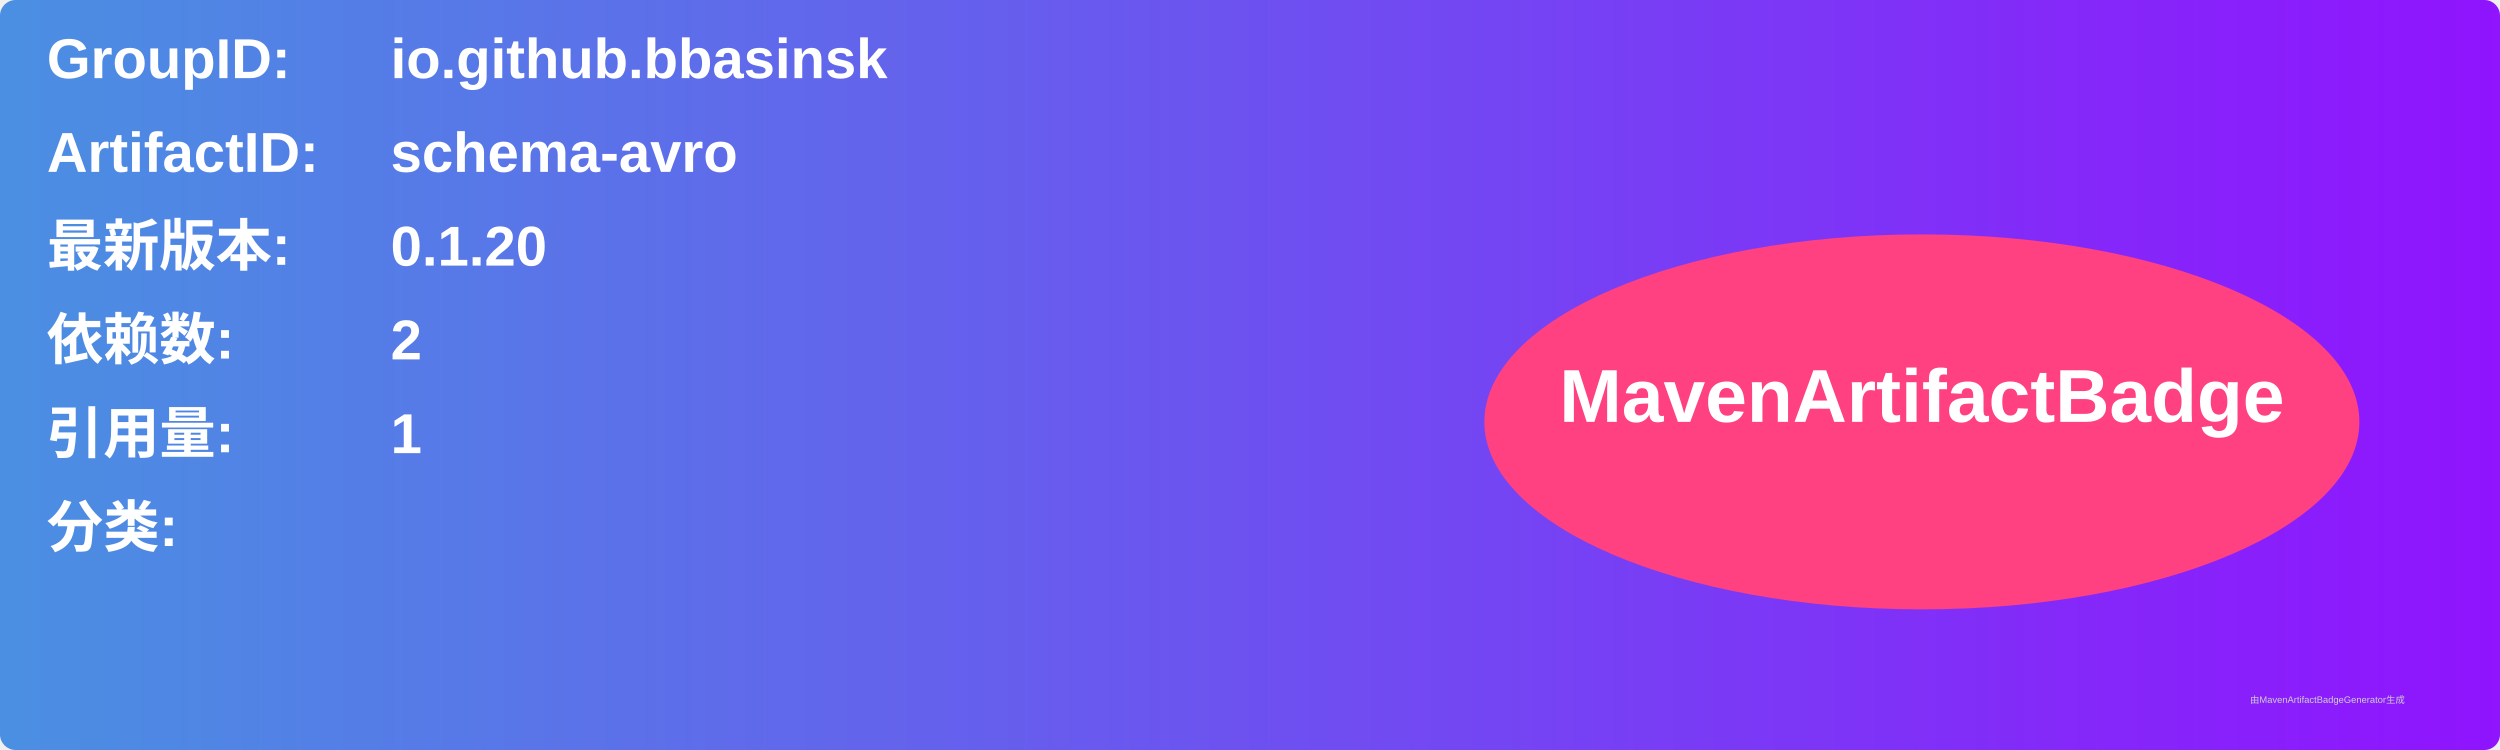
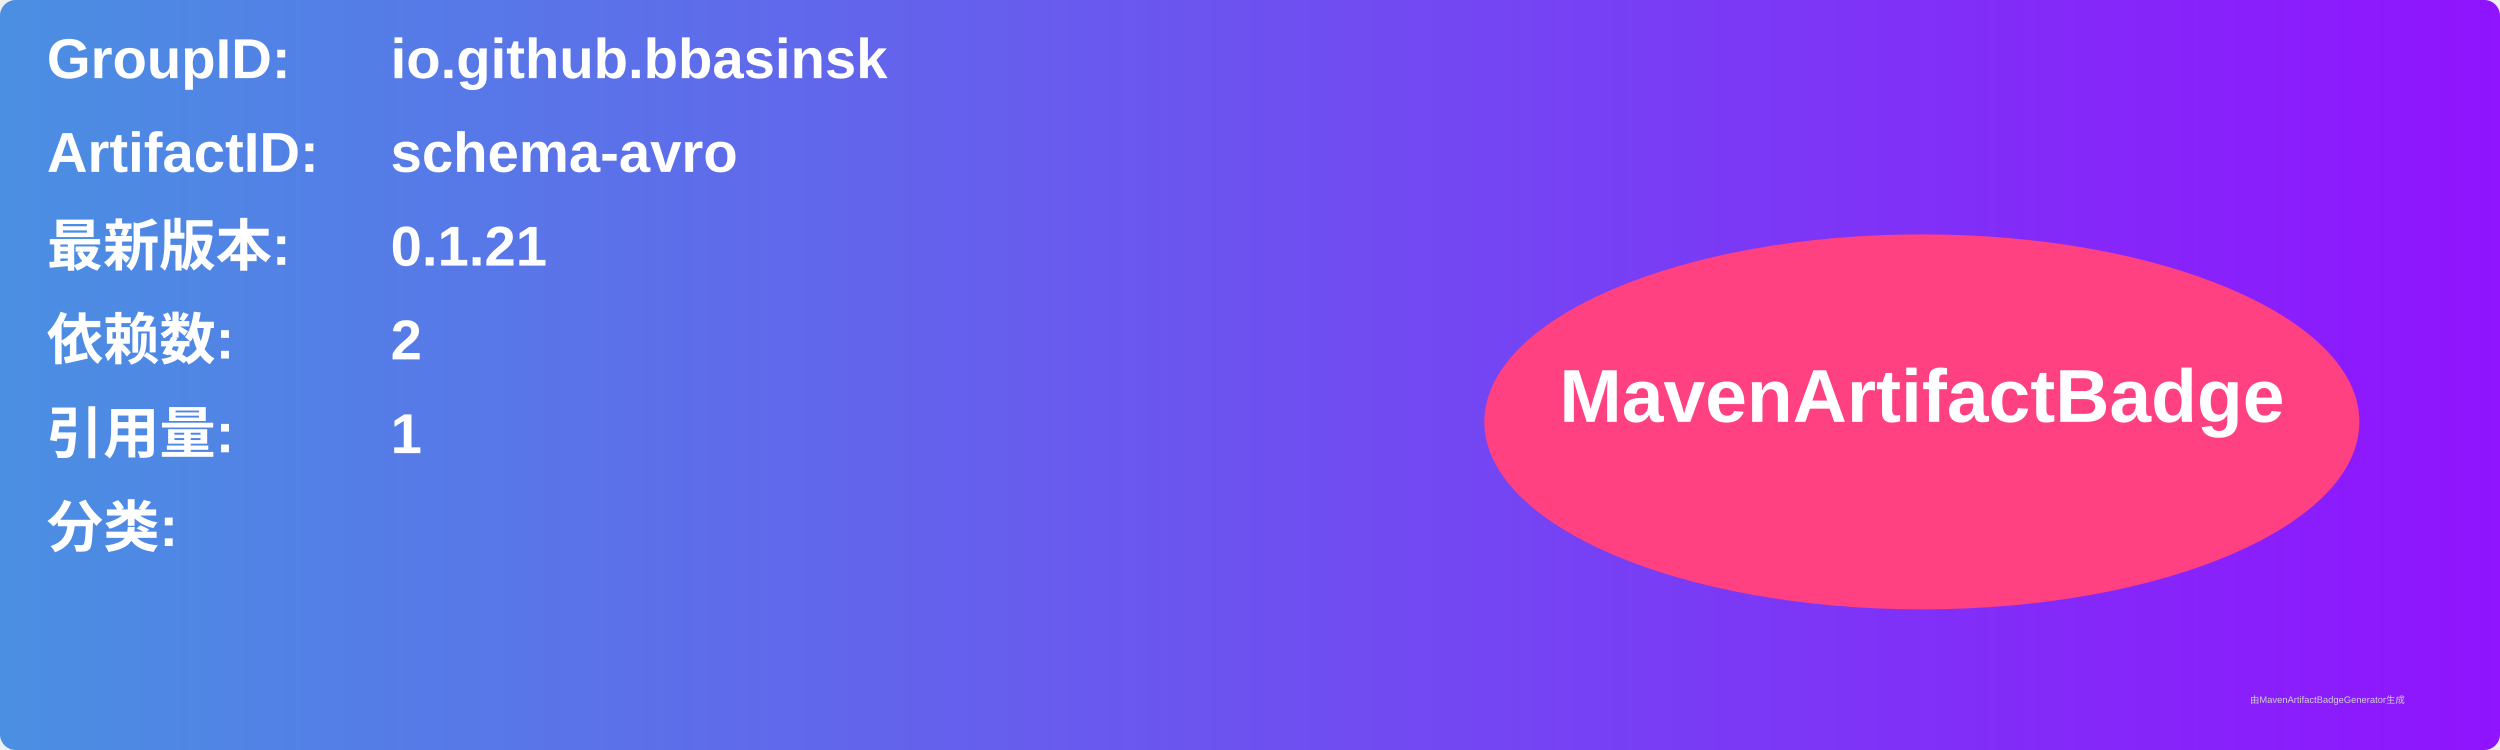
<svg xmlns="http://www.w3.org/2000/svg" width="800" height="240" viewBox="0 0 800 240">
  <linearGradient id="grad" x1="0%" y1="0%" x2="100%" y2="0%">
    <stop offset="0%" stop-color="#4a90e2" />
    <stop offset="100%" stop-color="#9013fe" />
  </linearGradient>
  <rect width="100%" height="100%" rx="5" ry="5" fill="url(#grad)" />
  <g transform="translate(15, 15)">
    <text x="0" y="10" font-family="Arial" font-size="18" fill="white" font-weight="bold" width="260">GroupID:</text>
    <text x="110" y="10" font-family="Arial" font-size="18" fill="white" font-weight="bold" width="460">io.github.bbasinsk</text>
    <text x="0" y="40" font-family="Arial" font-size="18" fill="white" font-weight="bold" width="260">ArtifactID:</text>
    <text x="110" y="40" font-family="Arial" font-size="18" fill="white" font-weight="bold" width="460">schema-avro</text>
    <text x="0" y="70" font-family="Arial" font-size="18" fill="white" font-weight="bold">最新版本:</text>
    <text x="110" y="70" font-family="Arial" font-size="18" fill="white" font-weight="bold">
-       <tspan font-weight="bold">0.1.20</tspan>
+       <tspan font-weight="bold">0.1.21</tspan>
    </text>
    <text x="0" y="100" font-family="Arial" font-size="18" fill="white" font-weight="bold">依赖数: </text>
    <text x="110" y="100" font-family="Arial" font-size="18" fill="white">
      <tspan font-weight="bold">2</tspan>
    </text>
    <text x="0" y="130" font-family="Arial" font-size="18" fill="white" font-weight="bold">引用量: </text>
    <text x="110" y="130" font-family="Arial" font-size="18" fill="white">
      <tspan font-weight="bold">1</tspan>
    </text>
    <text x="0" y="160" font-family="Arial" font-size="18" fill="white" font-weight="bold">分类:</text>
    <text x="10" y="190" font-family="Arial" font-size="10" fill="white">
      <tspan font-weight="bold" />
    </text>
    <ellipse cx="600" cy="120" rx="140" ry="60" fill="#ff4081" />
    <text x="600" y="120" text-anchor="middle" font-family="Arial" font-size="24" fill="white" font-weight="bold">MavenArtifactBadge</text>
  </g>
  <text x="720" y="225" font-family="Arial" font-size="3" fill="#d0d0d0">由MavenArtifactBadgeGenerator生成</text>
</svg>
